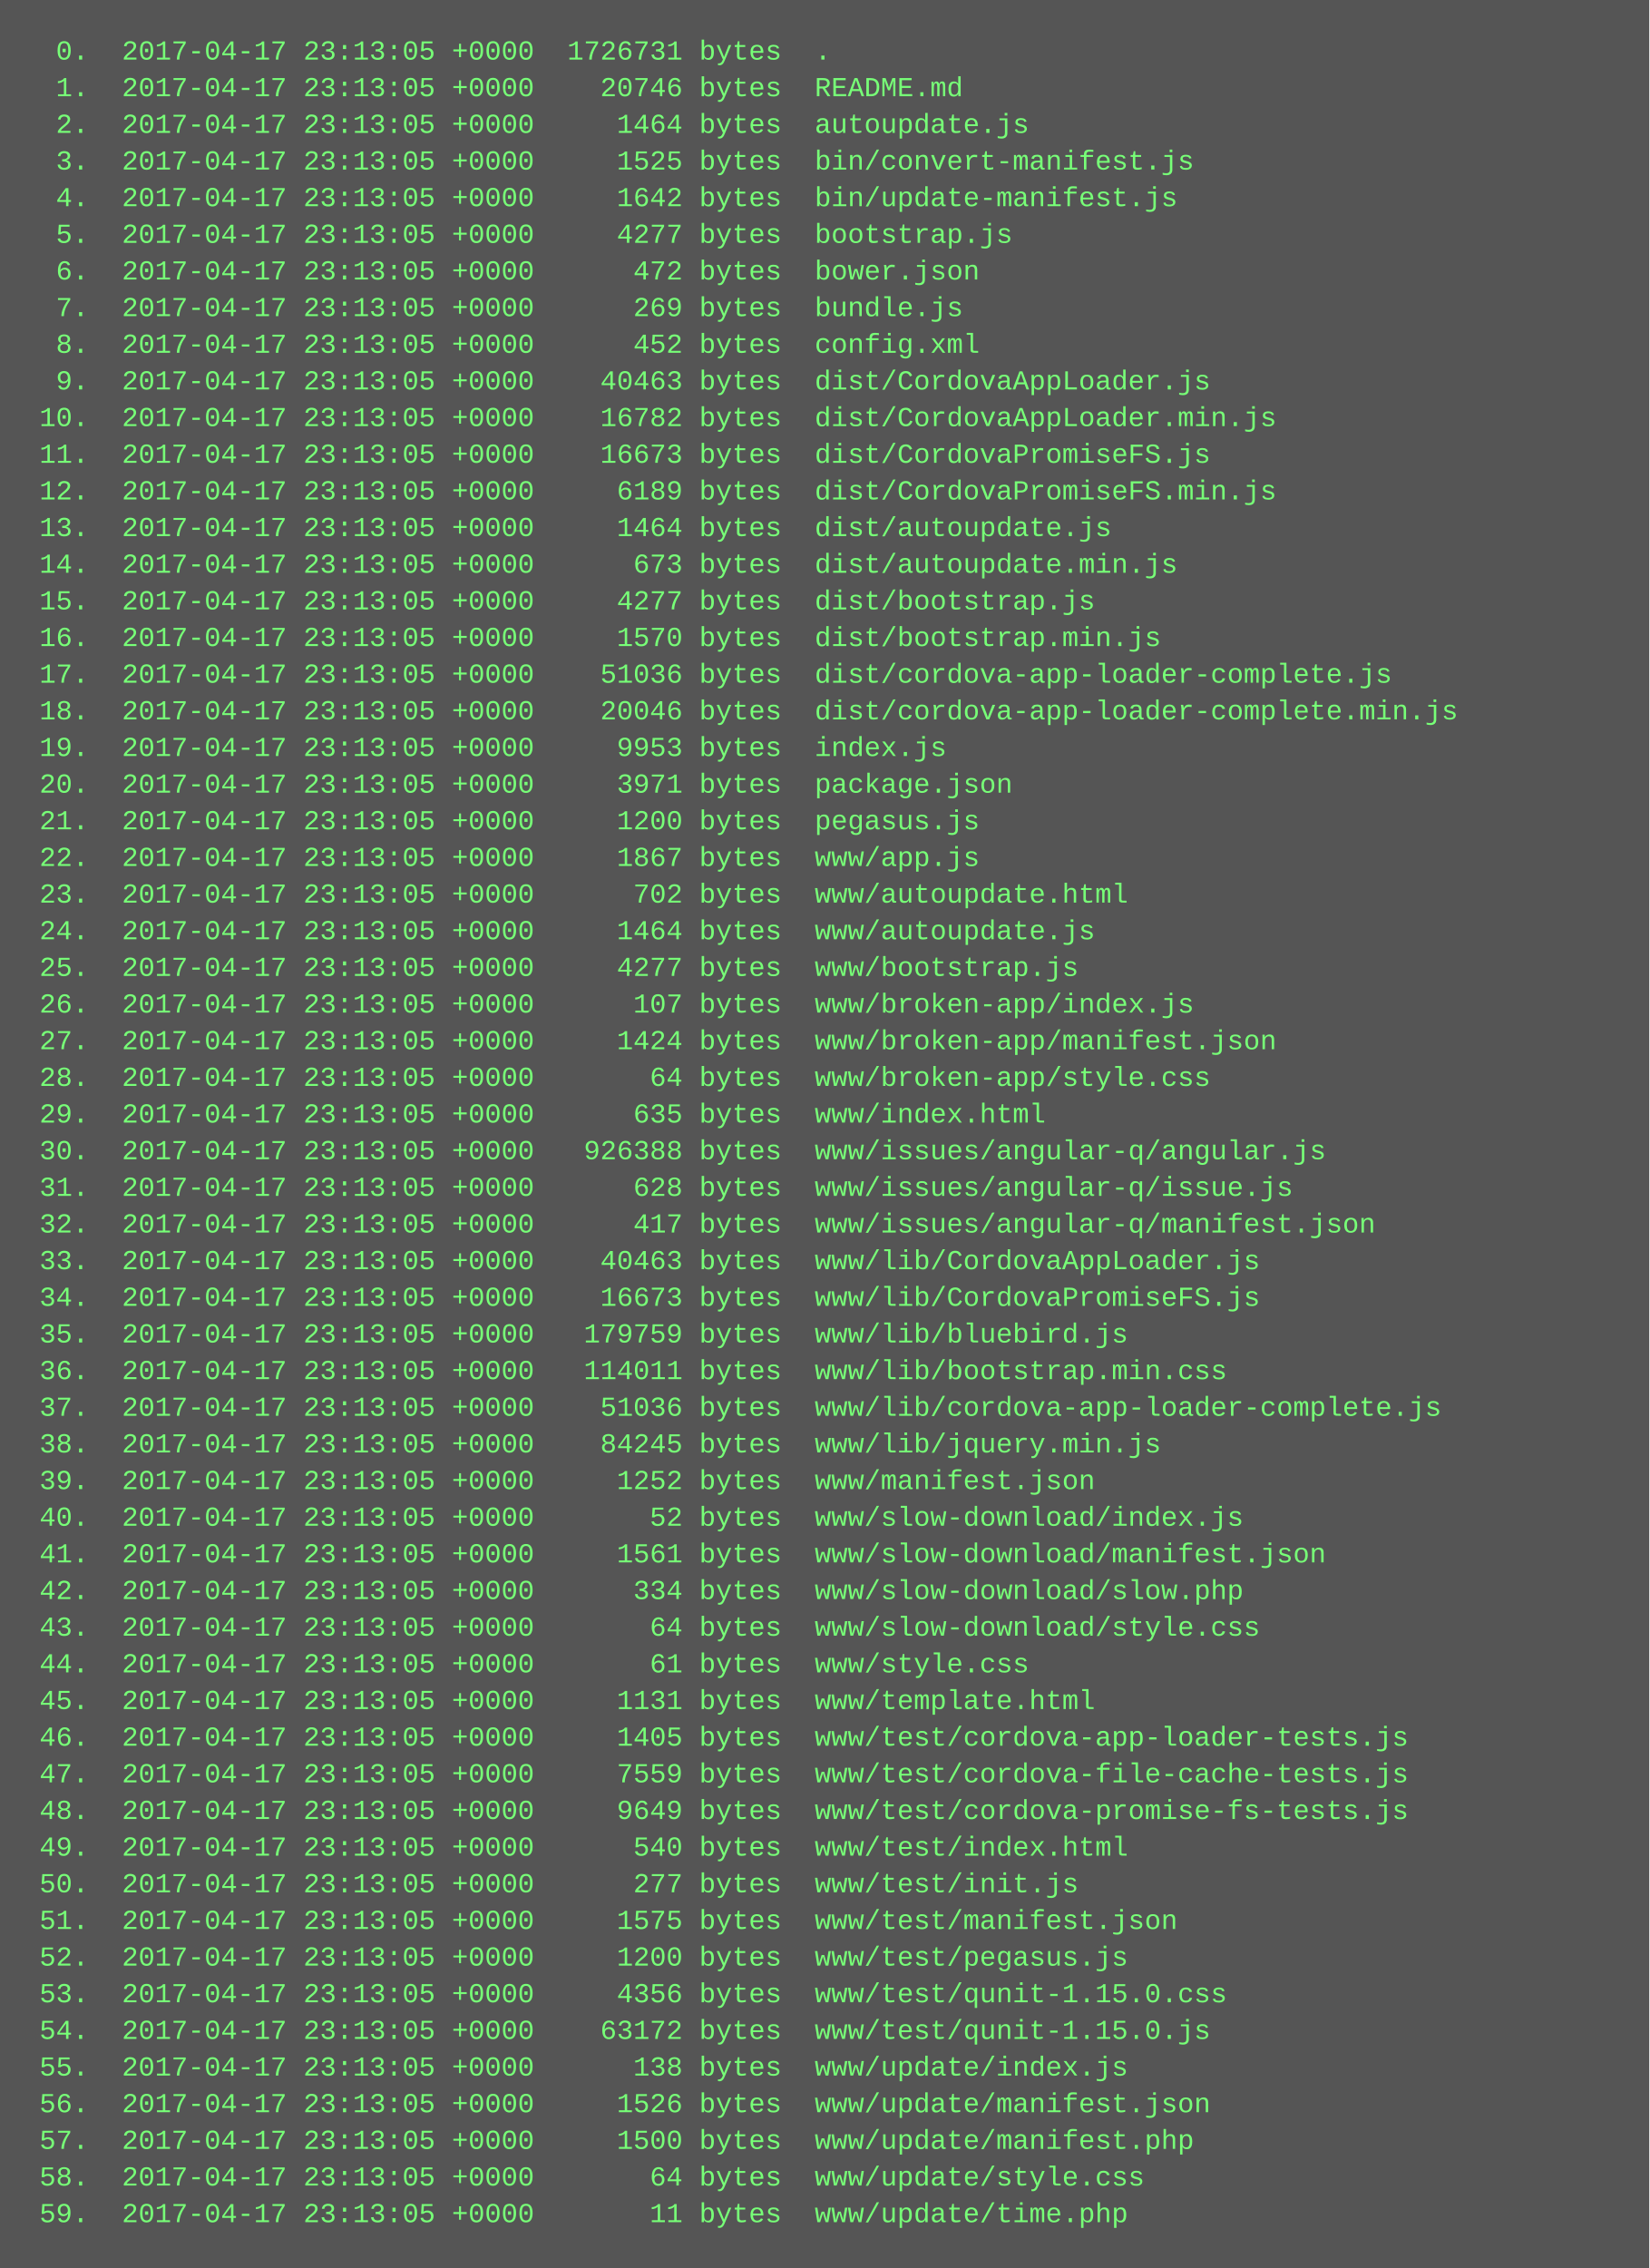
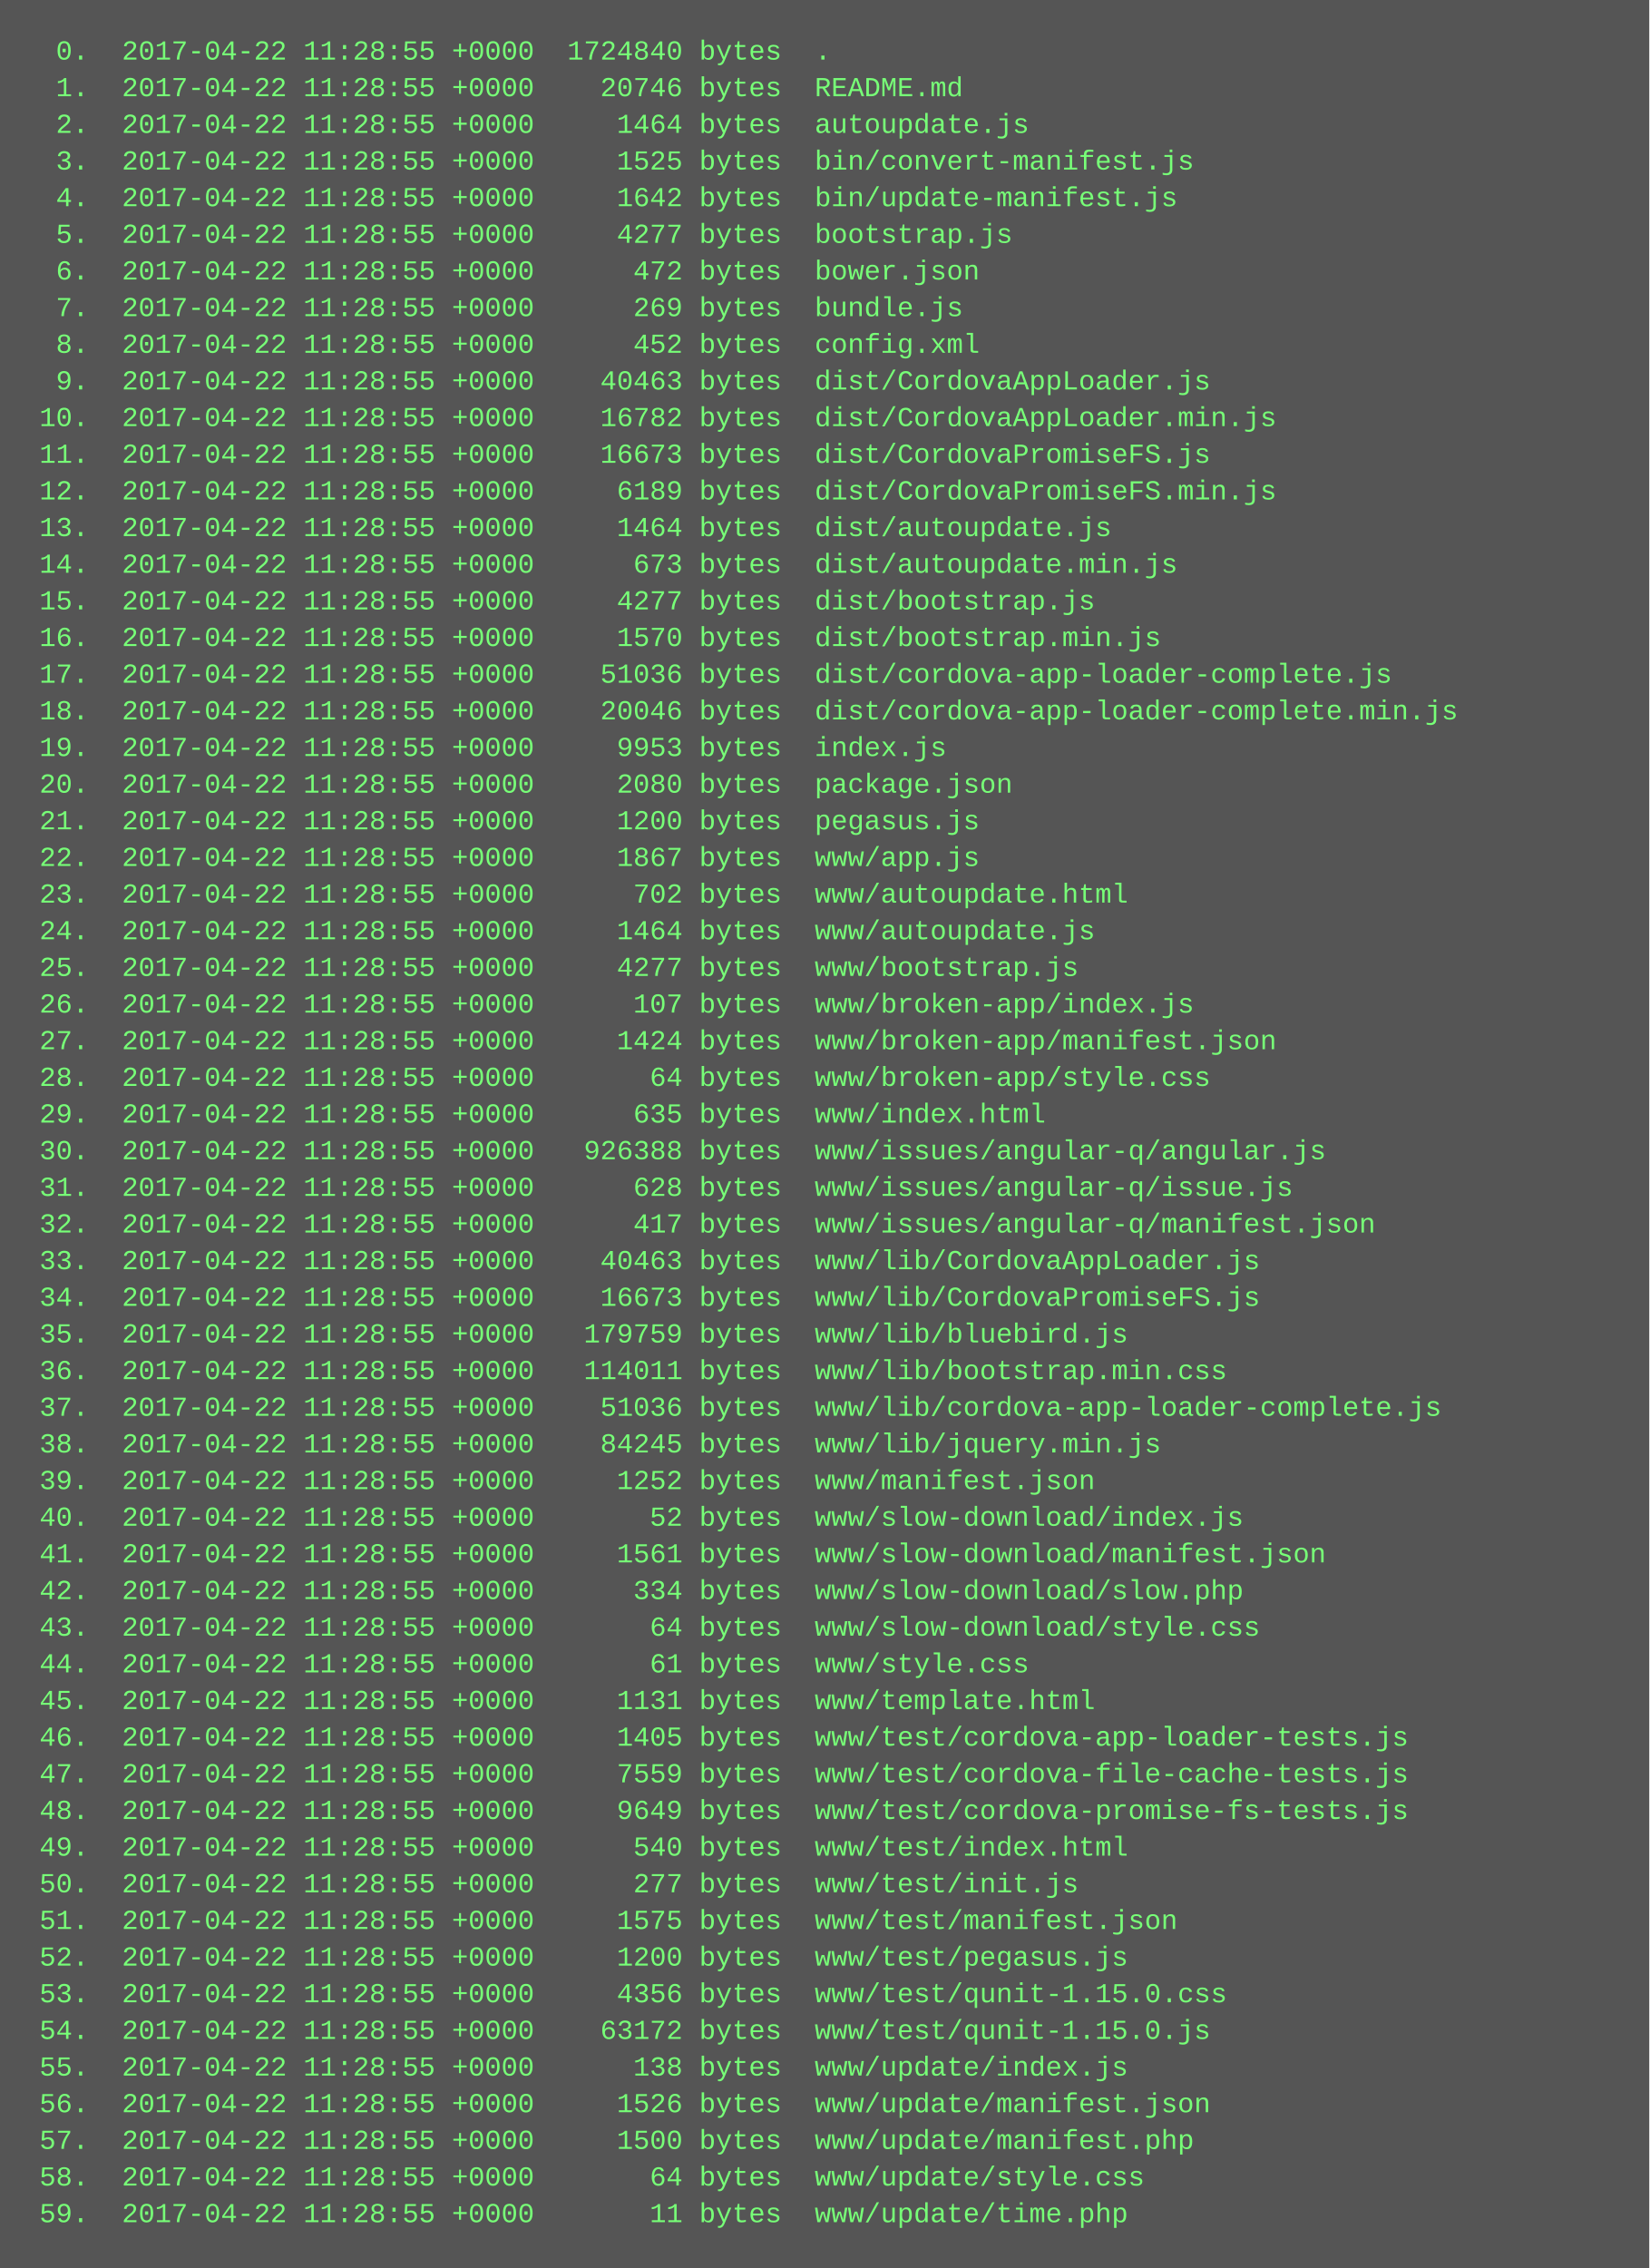
<svg xmlns="http://www.w3.org/2000/svg" height="990" width="720">
  <rect height="990" fill="#555" width="720" />
  <text fill="#7f7" font-family="Courier New" font-size="12" xml:space="preserve">
-     <tspan x="10" y="26">  0.  2017-04-17 23:13:05 +0000  1726731 bytes  .</tspan>
-     <tspan x="10" y="42">  1.  2017-04-17 23:13:05 +0000    20746 bytes  README.md</tspan>
-     <tspan x="10" y="58">  2.  2017-04-17 23:13:05 +0000     1464 bytes  autoupdate.js</tspan>
-     <tspan x="10" y="74">  3.  2017-04-17 23:13:05 +0000     1525 bytes  bin/convert-manifest.js</tspan>
-     <tspan x="10" y="90">  4.  2017-04-17 23:13:05 +0000     1642 bytes  bin/update-manifest.js</tspan>
-     <tspan x="10" y="106">  5.  2017-04-17 23:13:05 +0000     4277 bytes  bootstrap.js</tspan>
-     <tspan x="10" y="122">  6.  2017-04-17 23:13:05 +0000      472 bytes  bower.json</tspan>
-     <tspan x="10" y="138">  7.  2017-04-17 23:13:05 +0000      269 bytes  bundle.js</tspan>
-     <tspan x="10" y="154">  8.  2017-04-17 23:13:05 +0000      452 bytes  config.xml</tspan>
-     <tspan x="10" y="170">  9.  2017-04-17 23:13:05 +0000    40463 bytes  dist/CordovaAppLoader.js</tspan>
-     <tspan x="10" y="186"> 10.  2017-04-17 23:13:05 +0000    16782 bytes  dist/CordovaAppLoader.min.js</tspan>
-     <tspan x="10" y="202"> 11.  2017-04-17 23:13:05 +0000    16673 bytes  dist/CordovaPromiseFS.js</tspan>
-     <tspan x="10" y="218"> 12.  2017-04-17 23:13:05 +0000     6189 bytes  dist/CordovaPromiseFS.min.js</tspan>
-     <tspan x="10" y="234"> 13.  2017-04-17 23:13:05 +0000     1464 bytes  dist/autoupdate.js</tspan>
-     <tspan x="10" y="250"> 14.  2017-04-17 23:13:05 +0000      673 bytes  dist/autoupdate.min.js</tspan>
-     <tspan x="10" y="266"> 15.  2017-04-17 23:13:05 +0000     4277 bytes  dist/bootstrap.js</tspan>
-     <tspan x="10" y="282"> 16.  2017-04-17 23:13:05 +0000     1570 bytes  dist/bootstrap.min.js</tspan>
-     <tspan x="10" y="298"> 17.  2017-04-17 23:13:05 +0000    51036 bytes  dist/cordova-app-loader-complete.js</tspan>
-     <tspan x="10" y="314"> 18.  2017-04-17 23:13:05 +0000    20046 bytes  dist/cordova-app-loader-complete.min.js</tspan>
-     <tspan x="10" y="330"> 19.  2017-04-17 23:13:05 +0000     9953 bytes  index.js</tspan>
-     <tspan x="10" y="346"> 20.  2017-04-17 23:13:05 +0000     3971 bytes  package.json</tspan>
-     <tspan x="10" y="362"> 21.  2017-04-17 23:13:05 +0000     1200 bytes  pegasus.js</tspan>
-     <tspan x="10" y="378"> 22.  2017-04-17 23:13:05 +0000     1867 bytes  www/app.js</tspan>
-     <tspan x="10" y="394"> 23.  2017-04-17 23:13:05 +0000      702 bytes  www/autoupdate.html</tspan>
-     <tspan x="10" y="410"> 24.  2017-04-17 23:13:05 +0000     1464 bytes  www/autoupdate.js</tspan>
-     <tspan x="10" y="426"> 25.  2017-04-17 23:13:05 +0000     4277 bytes  www/bootstrap.js</tspan>
-     <tspan x="10" y="442"> 26.  2017-04-17 23:13:05 +0000      107 bytes  www/broken-app/index.js</tspan>
-     <tspan x="10" y="458"> 27.  2017-04-17 23:13:05 +0000     1424 bytes  www/broken-app/manifest.json</tspan>
-     <tspan x="10" y="474"> 28.  2017-04-17 23:13:05 +0000       64 bytes  www/broken-app/style.css</tspan>
-     <tspan x="10" y="490"> 29.  2017-04-17 23:13:05 +0000      635 bytes  www/index.html</tspan>
-     <tspan x="10" y="506"> 30.  2017-04-17 23:13:05 +0000   926388 bytes  www/issues/angular-q/angular.js</tspan>
-     <tspan x="10" y="522"> 31.  2017-04-17 23:13:05 +0000      628 bytes  www/issues/angular-q/issue.js</tspan>
-     <tspan x="10" y="538"> 32.  2017-04-17 23:13:05 +0000      417 bytes  www/issues/angular-q/manifest.json</tspan>
-     <tspan x="10" y="554"> 33.  2017-04-17 23:13:05 +0000    40463 bytes  www/lib/CordovaAppLoader.js</tspan>
-     <tspan x="10" y="570"> 34.  2017-04-17 23:13:05 +0000    16673 bytes  www/lib/CordovaPromiseFS.js</tspan>
-     <tspan x="10" y="586"> 35.  2017-04-17 23:13:05 +0000   179759 bytes  www/lib/bluebird.js</tspan>
-     <tspan x="10" y="602"> 36.  2017-04-17 23:13:05 +0000   114011 bytes  www/lib/bootstrap.min.css</tspan>
-     <tspan x="10" y="618"> 37.  2017-04-17 23:13:05 +0000    51036 bytes  www/lib/cordova-app-loader-complete.js</tspan>
-     <tspan x="10" y="634"> 38.  2017-04-17 23:13:05 +0000    84245 bytes  www/lib/jquery.min.js</tspan>
-     <tspan x="10" y="650"> 39.  2017-04-17 23:13:05 +0000     1252 bytes  www/manifest.json</tspan>
-     <tspan x="10" y="666"> 40.  2017-04-17 23:13:05 +0000       52 bytes  www/slow-download/index.js</tspan>
-     <tspan x="10" y="682"> 41.  2017-04-17 23:13:05 +0000     1561 bytes  www/slow-download/manifest.json</tspan>
-     <tspan x="10" y="698"> 42.  2017-04-17 23:13:05 +0000      334 bytes  www/slow-download/slow.php</tspan>
-     <tspan x="10" y="714"> 43.  2017-04-17 23:13:05 +0000       64 bytes  www/slow-download/style.css</tspan>
-     <tspan x="10" y="730"> 44.  2017-04-17 23:13:05 +0000       61 bytes  www/style.css</tspan>
-     <tspan x="10" y="746"> 45.  2017-04-17 23:13:05 +0000     1131 bytes  www/template.html</tspan>
-     <tspan x="10" y="762"> 46.  2017-04-17 23:13:05 +0000     1405 bytes  www/test/cordova-app-loader-tests.js</tspan>
-     <tspan x="10" y="778"> 47.  2017-04-17 23:13:05 +0000     7559 bytes  www/test/cordova-file-cache-tests.js</tspan>
-     <tspan x="10" y="794"> 48.  2017-04-17 23:13:05 +0000     9649 bytes  www/test/cordova-promise-fs-tests.js</tspan>
-     <tspan x="10" y="810"> 49.  2017-04-17 23:13:05 +0000      540 bytes  www/test/index.html</tspan>
-     <tspan x="10" y="826"> 50.  2017-04-17 23:13:05 +0000      277 bytes  www/test/init.js</tspan>
-     <tspan x="10" y="842"> 51.  2017-04-17 23:13:05 +0000     1575 bytes  www/test/manifest.json</tspan>
-     <tspan x="10" y="858"> 52.  2017-04-17 23:13:05 +0000     1200 bytes  www/test/pegasus.js</tspan>
-     <tspan x="10" y="874"> 53.  2017-04-17 23:13:05 +0000     4356 bytes  www/test/qunit-1.15.0.css</tspan>
-     <tspan x="10" y="890"> 54.  2017-04-17 23:13:05 +0000    63172 bytes  www/test/qunit-1.15.0.js</tspan>
-     <tspan x="10" y="906"> 55.  2017-04-17 23:13:05 +0000      138 bytes  www/update/index.js</tspan>
-     <tspan x="10" y="922"> 56.  2017-04-17 23:13:05 +0000     1526 bytes  www/update/manifest.json</tspan>
-     <tspan x="10" y="938"> 57.  2017-04-17 23:13:05 +0000     1500 bytes  www/update/manifest.php</tspan>
-     <tspan x="10" y="954"> 58.  2017-04-17 23:13:05 +0000       64 bytes  www/update/style.css</tspan>
-     <tspan x="10" y="970"> 59.  2017-04-17 23:13:05 +0000       11 bytes  www/update/time.php</tspan>
+     <tspan x="10" y="26">  0.  2017-04-22 11:28:55 +0000  1724840 bytes  .</tspan>
+     <tspan x="10" y="42">  1.  2017-04-22 11:28:55 +0000    20746 bytes  README.md</tspan>
+     <tspan x="10" y="58">  2.  2017-04-22 11:28:55 +0000     1464 bytes  autoupdate.js</tspan>
+     <tspan x="10" y="74">  3.  2017-04-22 11:28:55 +0000     1525 bytes  bin/convert-manifest.js</tspan>
+     <tspan x="10" y="90">  4.  2017-04-22 11:28:55 +0000     1642 bytes  bin/update-manifest.js</tspan>
+     <tspan x="10" y="106">  5.  2017-04-22 11:28:55 +0000     4277 bytes  bootstrap.js</tspan>
+     <tspan x="10" y="122">  6.  2017-04-22 11:28:55 +0000      472 bytes  bower.json</tspan>
+     <tspan x="10" y="138">  7.  2017-04-22 11:28:55 +0000      269 bytes  bundle.js</tspan>
+     <tspan x="10" y="154">  8.  2017-04-22 11:28:55 +0000      452 bytes  config.xml</tspan>
+     <tspan x="10" y="170">  9.  2017-04-22 11:28:55 +0000    40463 bytes  dist/CordovaAppLoader.js</tspan>
+     <tspan x="10" y="186"> 10.  2017-04-22 11:28:55 +0000    16782 bytes  dist/CordovaAppLoader.min.js</tspan>
+     <tspan x="10" y="202"> 11.  2017-04-22 11:28:55 +0000    16673 bytes  dist/CordovaPromiseFS.js</tspan>
+     <tspan x="10" y="218"> 12.  2017-04-22 11:28:55 +0000     6189 bytes  dist/CordovaPromiseFS.min.js</tspan>
+     <tspan x="10" y="234"> 13.  2017-04-22 11:28:55 +0000     1464 bytes  dist/autoupdate.js</tspan>
+     <tspan x="10" y="250"> 14.  2017-04-22 11:28:55 +0000      673 bytes  dist/autoupdate.min.js</tspan>
+     <tspan x="10" y="266"> 15.  2017-04-22 11:28:55 +0000     4277 bytes  dist/bootstrap.js</tspan>
+     <tspan x="10" y="282"> 16.  2017-04-22 11:28:55 +0000     1570 bytes  dist/bootstrap.min.js</tspan>
+     <tspan x="10" y="298"> 17.  2017-04-22 11:28:55 +0000    51036 bytes  dist/cordova-app-loader-complete.js</tspan>
+     <tspan x="10" y="314"> 18.  2017-04-22 11:28:55 +0000    20046 bytes  dist/cordova-app-loader-complete.min.js</tspan>
+     <tspan x="10" y="330"> 19.  2017-04-22 11:28:55 +0000     9953 bytes  index.js</tspan>
+     <tspan x="10" y="346"> 20.  2017-04-22 11:28:55 +0000     2080 bytes  package.json</tspan>
+     <tspan x="10" y="362"> 21.  2017-04-22 11:28:55 +0000     1200 bytes  pegasus.js</tspan>
+     <tspan x="10" y="378"> 22.  2017-04-22 11:28:55 +0000     1867 bytes  www/app.js</tspan>
+     <tspan x="10" y="394"> 23.  2017-04-22 11:28:55 +0000      702 bytes  www/autoupdate.html</tspan>
+     <tspan x="10" y="410"> 24.  2017-04-22 11:28:55 +0000     1464 bytes  www/autoupdate.js</tspan>
+     <tspan x="10" y="426"> 25.  2017-04-22 11:28:55 +0000     4277 bytes  www/bootstrap.js</tspan>
+     <tspan x="10" y="442"> 26.  2017-04-22 11:28:55 +0000      107 bytes  www/broken-app/index.js</tspan>
+     <tspan x="10" y="458"> 27.  2017-04-22 11:28:55 +0000     1424 bytes  www/broken-app/manifest.json</tspan>
+     <tspan x="10" y="474"> 28.  2017-04-22 11:28:55 +0000       64 bytes  www/broken-app/style.css</tspan>
+     <tspan x="10" y="490"> 29.  2017-04-22 11:28:55 +0000      635 bytes  www/index.html</tspan>
+     <tspan x="10" y="506"> 30.  2017-04-22 11:28:55 +0000   926388 bytes  www/issues/angular-q/angular.js</tspan>
+     <tspan x="10" y="522"> 31.  2017-04-22 11:28:55 +0000      628 bytes  www/issues/angular-q/issue.js</tspan>
+     <tspan x="10" y="538"> 32.  2017-04-22 11:28:55 +0000      417 bytes  www/issues/angular-q/manifest.json</tspan>
+     <tspan x="10" y="554"> 33.  2017-04-22 11:28:55 +0000    40463 bytes  www/lib/CordovaAppLoader.js</tspan>
+     <tspan x="10" y="570"> 34.  2017-04-22 11:28:55 +0000    16673 bytes  www/lib/CordovaPromiseFS.js</tspan>
+     <tspan x="10" y="586"> 35.  2017-04-22 11:28:55 +0000   179759 bytes  www/lib/bluebird.js</tspan>
+     <tspan x="10" y="602"> 36.  2017-04-22 11:28:55 +0000   114011 bytes  www/lib/bootstrap.min.css</tspan>
+     <tspan x="10" y="618"> 37.  2017-04-22 11:28:55 +0000    51036 bytes  www/lib/cordova-app-loader-complete.js</tspan>
+     <tspan x="10" y="634"> 38.  2017-04-22 11:28:55 +0000    84245 bytes  www/lib/jquery.min.js</tspan>
+     <tspan x="10" y="650"> 39.  2017-04-22 11:28:55 +0000     1252 bytes  www/manifest.json</tspan>
+     <tspan x="10" y="666"> 40.  2017-04-22 11:28:55 +0000       52 bytes  www/slow-download/index.js</tspan>
+     <tspan x="10" y="682"> 41.  2017-04-22 11:28:55 +0000     1561 bytes  www/slow-download/manifest.json</tspan>
+     <tspan x="10" y="698"> 42.  2017-04-22 11:28:55 +0000      334 bytes  www/slow-download/slow.php</tspan>
+     <tspan x="10" y="714"> 43.  2017-04-22 11:28:55 +0000       64 bytes  www/slow-download/style.css</tspan>
+     <tspan x="10" y="730"> 44.  2017-04-22 11:28:55 +0000       61 bytes  www/style.css</tspan>
+     <tspan x="10" y="746"> 45.  2017-04-22 11:28:55 +0000     1131 bytes  www/template.html</tspan>
+     <tspan x="10" y="762"> 46.  2017-04-22 11:28:55 +0000     1405 bytes  www/test/cordova-app-loader-tests.js</tspan>
+     <tspan x="10" y="778"> 47.  2017-04-22 11:28:55 +0000     7559 bytes  www/test/cordova-file-cache-tests.js</tspan>
+     <tspan x="10" y="794"> 48.  2017-04-22 11:28:55 +0000     9649 bytes  www/test/cordova-promise-fs-tests.js</tspan>
+     <tspan x="10" y="810"> 49.  2017-04-22 11:28:55 +0000      540 bytes  www/test/index.html</tspan>
+     <tspan x="10" y="826"> 50.  2017-04-22 11:28:55 +0000      277 bytes  www/test/init.js</tspan>
+     <tspan x="10" y="842"> 51.  2017-04-22 11:28:55 +0000     1575 bytes  www/test/manifest.json</tspan>
+     <tspan x="10" y="858"> 52.  2017-04-22 11:28:55 +0000     1200 bytes  www/test/pegasus.js</tspan>
+     <tspan x="10" y="874"> 53.  2017-04-22 11:28:55 +0000     4356 bytes  www/test/qunit-1.15.0.css</tspan>
+     <tspan x="10" y="890"> 54.  2017-04-22 11:28:55 +0000    63172 bytes  www/test/qunit-1.15.0.js</tspan>
+     <tspan x="10" y="906"> 55.  2017-04-22 11:28:55 +0000      138 bytes  www/update/index.js</tspan>
+     <tspan x="10" y="922"> 56.  2017-04-22 11:28:55 +0000     1526 bytes  www/update/manifest.json</tspan>
+     <tspan x="10" y="938"> 57.  2017-04-22 11:28:55 +0000     1500 bytes  www/update/manifest.php</tspan>
+     <tspan x="10" y="954"> 58.  2017-04-22 11:28:55 +0000       64 bytes  www/update/style.css</tspan>
+     <tspan x="10" y="970"> 59.  2017-04-22 11:28:55 +0000       11 bytes  www/update/time.php</tspan>
  </text>
</svg>
